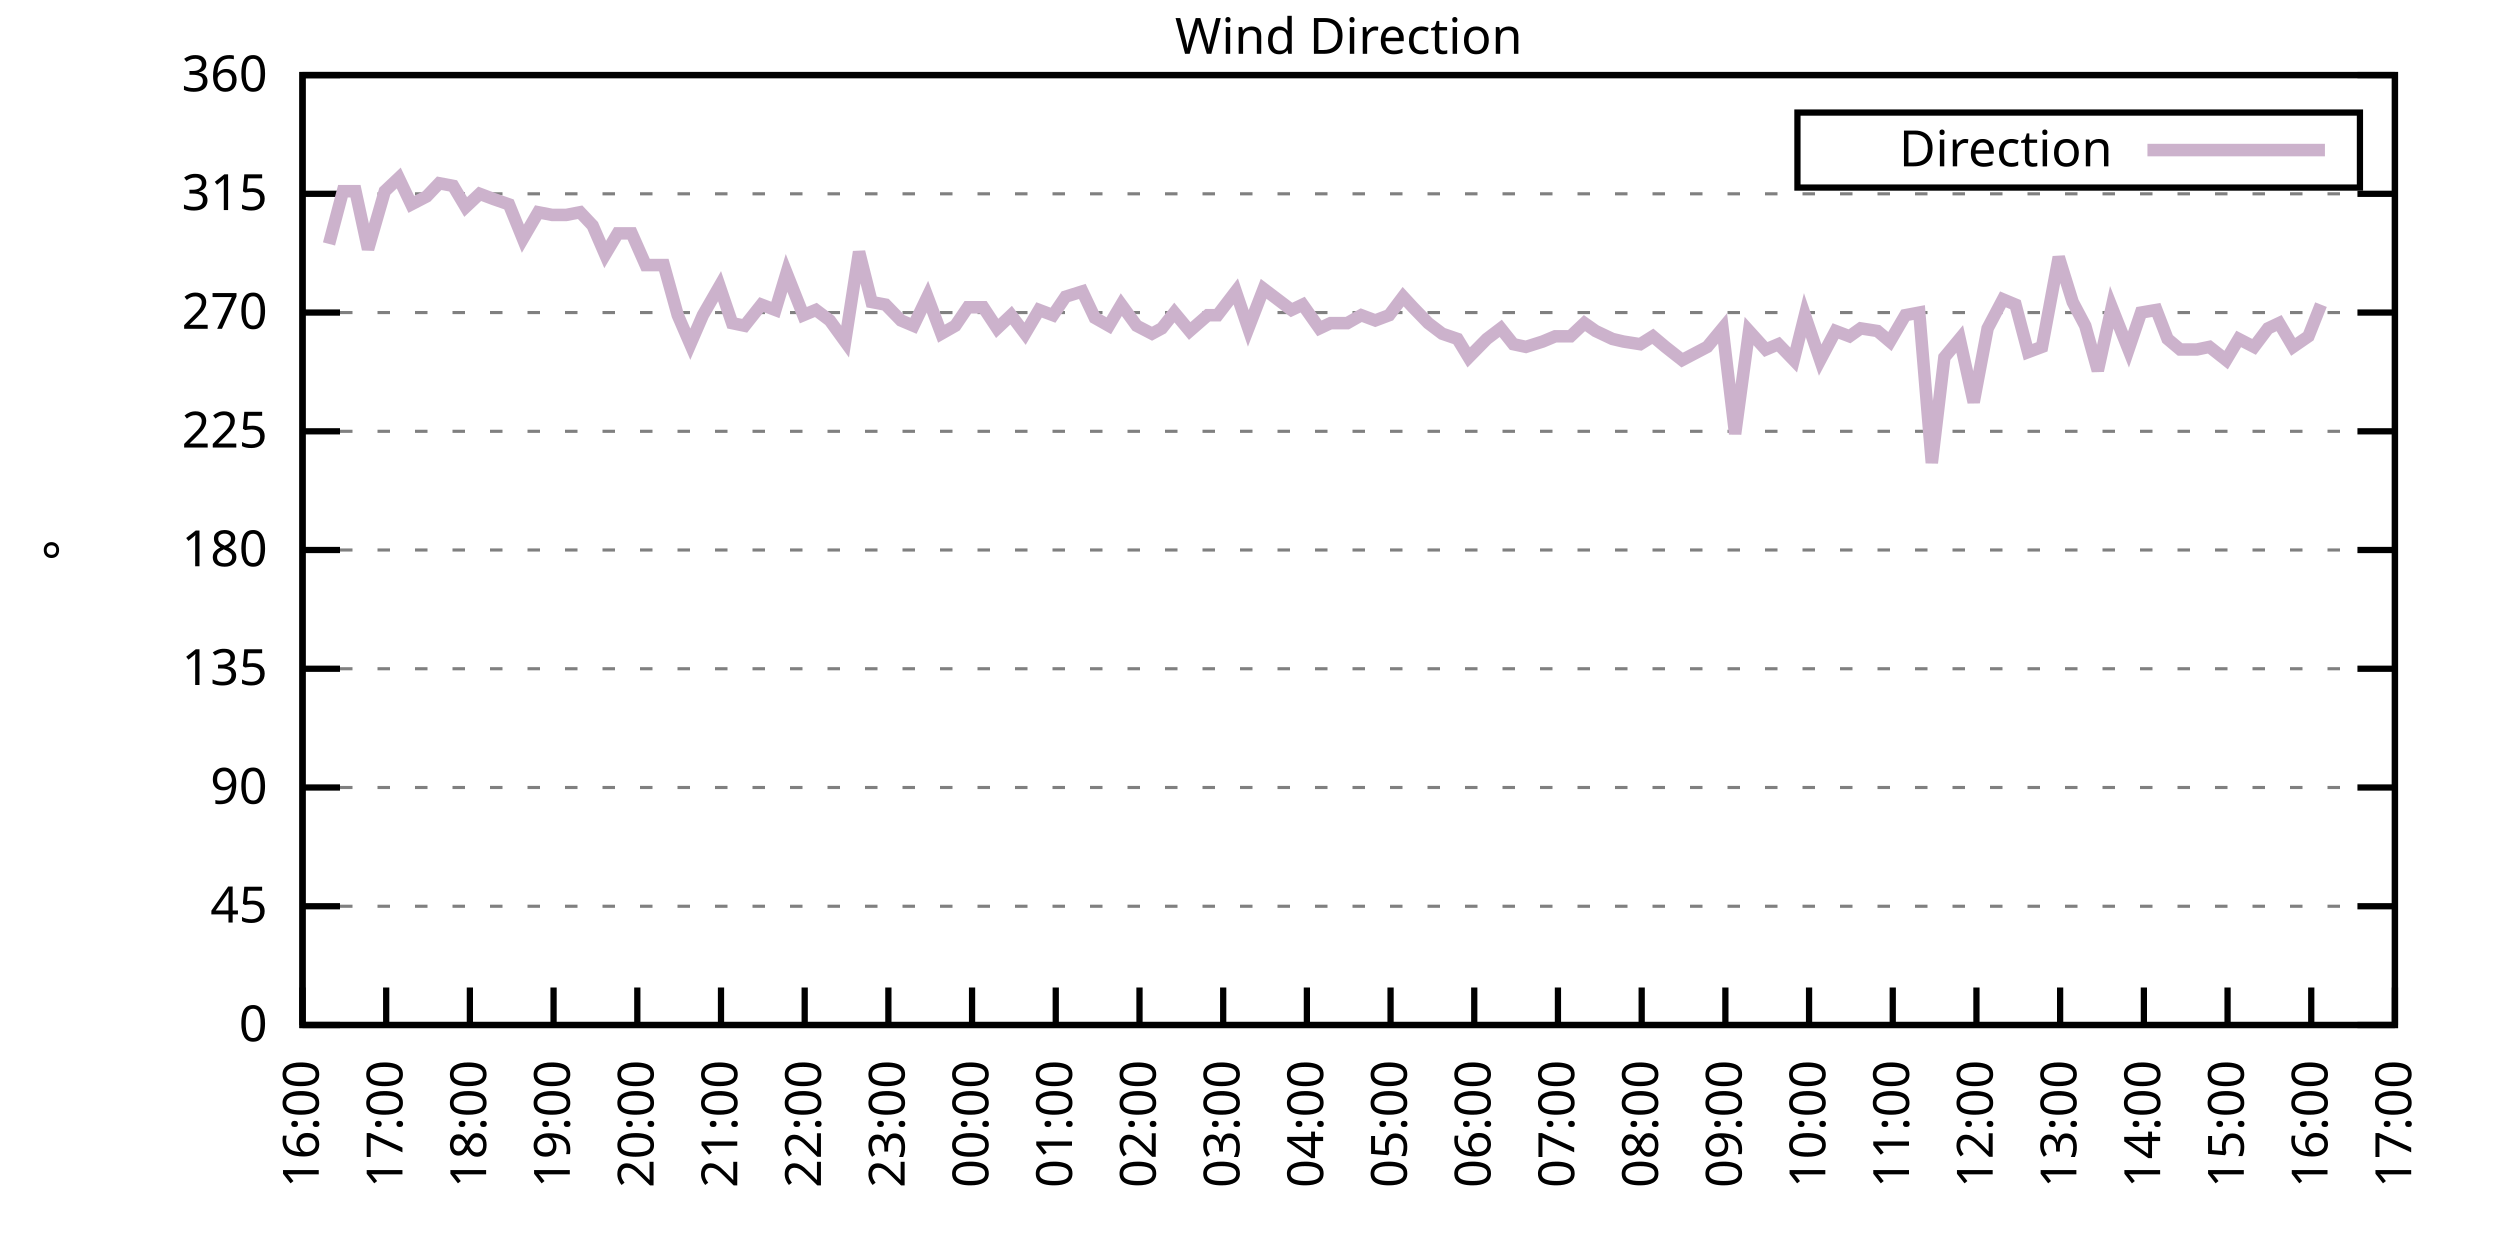
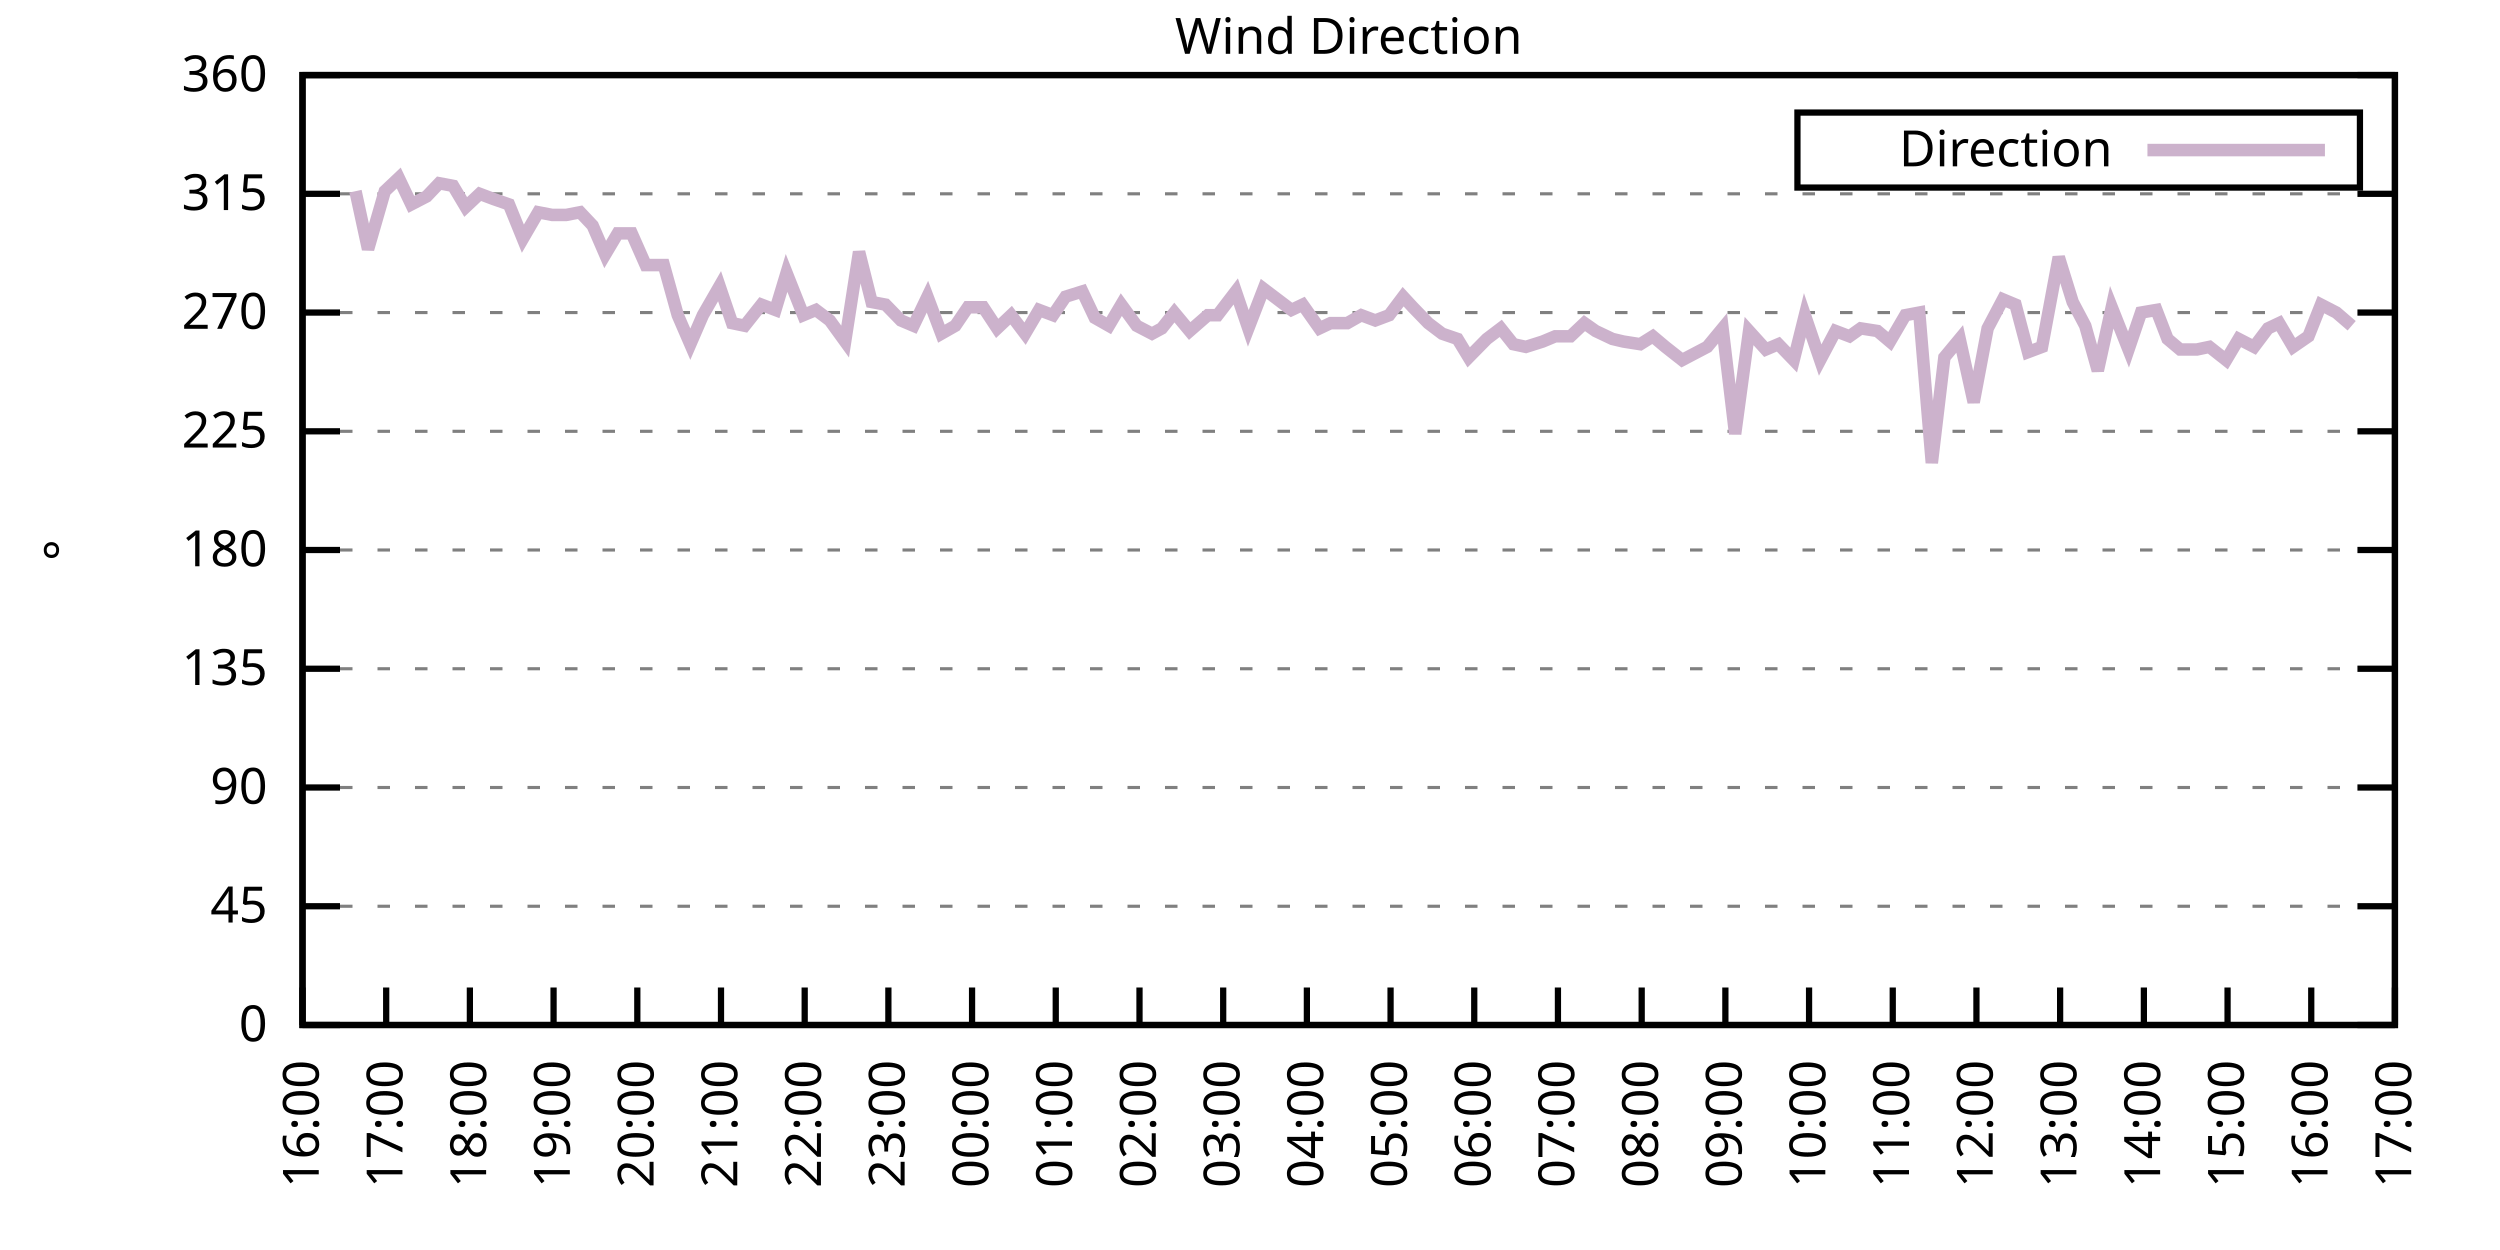
<svg xmlns="http://www.w3.org/2000/svg" xmlns:xlink="http://www.w3.org/1999/xlink" width="400" height="200" viewBox="0 0 400 200">
  <g id="gnuplot_canvas">
    <rect x="0" y="0" width="400" height="200" fill="none" />
    <defs>
      <circle id="gpDot" r="0.5" stroke-width="0.5" stroke="currentColor" />
      <path id="gpPt0" stroke-width="0.333" stroke="currentColor" d="M-1,0 h2 M0,-1 v2" />
      <path id="gpPt1" stroke-width="0.333" stroke="currentColor" d="M-1,-1 L1,1 M1,-1 L-1,1" />
      <path id="gpPt2" stroke-width="0.333" stroke="currentColor" d="M-1,0 L1,0 M0,-1 L0,1 M-1,-1 L1,1 M-1,1 L1,-1" />
      <rect id="gpPt3" stroke-width="0.333" stroke="currentColor" x="-1" y="-1" width="2" height="2" />
      <rect id="gpPt4" stroke-width="0.333" stroke="currentColor" fill="currentColor" x="-1" y="-1" width="2" height="2" />
      <circle id="gpPt5" stroke-width="0.333" stroke="currentColor" cx="0" cy="0" r="1" />
      <use xlink:href="#gpPt5" id="gpPt6" fill="currentColor" stroke="none" />
      <path id="gpPt7" stroke-width="0.333" stroke="currentColor" d="M0,-1.33 L-1.33,0.67 L1.33,0.67 z" />
      <use xlink:href="#gpPt7" id="gpPt8" fill="currentColor" stroke="none" />
      <use xlink:href="#gpPt7" id="gpPt9" stroke="currentColor" transform="rotate(180)" />
      <use xlink:href="#gpPt9" id="gpPt10" fill="currentColor" stroke="none" />
      <use xlink:href="#gpPt3" id="gpPt11" stroke="currentColor" transform="rotate(45)" />
      <use xlink:href="#gpPt11" id="gpPt12" fill="currentColor" stroke="none" />
      <path id="gpPt13" stroke-width="0.333" stroke="currentColor" d="M0,1.330 L1.265,0.411 L0.782,-1.067 L-0.782,-1.076 L-1.265,0.411 z" />
      <use xlink:href="#gpPt13" id="gpPt14" fill="currentColor" stroke="none" />
      <filter id="textbox" filterUnits="objectBoundingBox" x="0" y="0" height="1" width="1">
        <feFlood flood-color="white" flood-opacity="1" result="bgnd" />
        <feComposite in="SourceGraphic" in2="bgnd" operator="atop" />
      </filter>
      <filter id="greybox" filterUnits="objectBoundingBox" x="0" y="0" height="1" width="1">
        <feFlood flood-color="lightgrey" flood-opacity="1" result="grey" />
        <feComposite in="SourceGraphic" in2="grey" operator="atop" />
      </filter>
    </defs>
    <g fill="none" color="white" stroke="currentColor" stroke-width="1.00" stroke-linecap="butt" stroke-linejoin="miter">
</g>
    <g fill="none" color="black" stroke="currentColor" stroke-width="1.00" stroke-linecap="butt" stroke-linejoin="miter">
      <g stroke="none" shape-rendering="crispEdges">
        <polygon fill="rgb(255, 255, 255)" points="48.40,164.00 383.18,164.00 383.18,12.02 48.40,12.02 " />
      </g>
    </g>
    <g fill="none" color="black" stroke="currentColor" stroke-width="1.00" stroke-linecap="butt" stroke-linejoin="miter">
</g>
    <g fill="none" color="black" stroke="black" stroke-width="0.50" stroke-linecap="butt" stroke-linejoin="miter">
</g>
    <g fill="none" color="gray" stroke="currentColor" stroke-width="0.50" stroke-linecap="butt" stroke-linejoin="miter">
      <path stroke="gray" stroke-dasharray="2,4" class="gridline" d="M48.40,164.00 L383.19,164.00  " />
    </g>
    <g fill="none" color="gray" stroke="gray" stroke-width="1.00" stroke-linecap="butt" stroke-linejoin="miter">
</g>
    <g fill="none" color="black" stroke="currentColor" stroke-width="1.00" stroke-linecap="butt" stroke-linejoin="miter">
      <path stroke="black" d="M48.40,164.00 L54.40,164.00 M383.19,164.00 L377.19,164.00  " />
      <g transform="translate(42.80,166.60)" stroke="none" fill="black" font-family="Sans" font-size="8.00" text-anchor="end">
        <text>
          <tspan font-family="Sans"> 0</tspan>
        </text>
      </g>
    </g>
    <g fill="none" color="black" stroke="currentColor" stroke-width="1.00" stroke-linecap="butt" stroke-linejoin="miter">
</g>
    <g fill="none" color="black" stroke="black" stroke-width="0.50" stroke-linecap="butt" stroke-linejoin="miter">
</g>
    <g fill="none" color="gray" stroke="currentColor" stroke-width="0.50" stroke-linecap="butt" stroke-linejoin="miter">
      <path stroke="gray" stroke-dasharray="2,4" class="gridline" d="M48.40,145.00 L383.19,145.00  " />
    </g>
    <g fill="none" color="gray" stroke="gray" stroke-width="1.00" stroke-linecap="butt" stroke-linejoin="miter">
</g>
    <g fill="none" color="black" stroke="currentColor" stroke-width="1.00" stroke-linecap="butt" stroke-linejoin="miter">
      <path stroke="black" d="M48.40,145.00 L54.40,145.00 M383.19,145.00 L377.19,145.00  " />
      <g transform="translate(42.80,147.60)" stroke="none" fill="black" font-family="Sans" font-size="8.00" text-anchor="end">
        <text>
          <tspan font-family="Sans"> 45</tspan>
        </text>
      </g>
    </g>
    <g fill="none" color="black" stroke="currentColor" stroke-width="1.00" stroke-linecap="butt" stroke-linejoin="miter">
</g>
    <g fill="none" color="black" stroke="black" stroke-width="0.50" stroke-linecap="butt" stroke-linejoin="miter">
</g>
    <g fill="none" color="gray" stroke="currentColor" stroke-width="0.50" stroke-linecap="butt" stroke-linejoin="miter">
      <path stroke="gray" stroke-dasharray="2,4" class="gridline" d="M48.40,126.00 L383.19,126.00  " />
    </g>
    <g fill="none" color="gray" stroke="gray" stroke-width="1.00" stroke-linecap="butt" stroke-linejoin="miter">
</g>
    <g fill="none" color="black" stroke="currentColor" stroke-width="1.00" stroke-linecap="butt" stroke-linejoin="miter">
      <path stroke="black" d="M48.40,126.00 L54.40,126.00 M383.19,126.00 L377.19,126.00  " />
      <g transform="translate(42.80,128.60)" stroke="none" fill="black" font-family="Sans" font-size="8.00" text-anchor="end">
        <text>
          <tspan font-family="Sans"> 90</tspan>
        </text>
      </g>
    </g>
    <g fill="none" color="black" stroke="currentColor" stroke-width="1.00" stroke-linecap="butt" stroke-linejoin="miter">
</g>
    <g fill="none" color="black" stroke="black" stroke-width="0.50" stroke-linecap="butt" stroke-linejoin="miter">
</g>
    <g fill="none" color="gray" stroke="currentColor" stroke-width="0.50" stroke-linecap="butt" stroke-linejoin="miter">
      <path stroke="gray" stroke-dasharray="2,4" class="gridline" d="M48.40,107.00 L383.19,107.00  " />
    </g>
    <g fill="none" color="gray" stroke="gray" stroke-width="1.00" stroke-linecap="butt" stroke-linejoin="miter">
</g>
    <g fill="none" color="black" stroke="currentColor" stroke-width="1.00" stroke-linecap="butt" stroke-linejoin="miter">
      <path stroke="black" d="M48.40,107.00 L54.40,107.00 M383.19,107.00 L377.19,107.00  " />
      <g transform="translate(42.80,109.60)" stroke="none" fill="black" font-family="Sans" font-size="8.00" text-anchor="end">
        <text>
          <tspan font-family="Sans"> 135</tspan>
        </text>
      </g>
    </g>
    <g fill="none" color="black" stroke="currentColor" stroke-width="1.00" stroke-linecap="butt" stroke-linejoin="miter">
</g>
    <g fill="none" color="black" stroke="black" stroke-width="0.50" stroke-linecap="butt" stroke-linejoin="miter">
</g>
    <g fill="none" color="gray" stroke="currentColor" stroke-width="0.50" stroke-linecap="butt" stroke-linejoin="miter">
      <path stroke="gray" stroke-dasharray="2,4" class="gridline" d="M48.40,88.00 L383.19,88.00  " />
    </g>
    <g fill="none" color="gray" stroke="gray" stroke-width="1.00" stroke-linecap="butt" stroke-linejoin="miter">
</g>
    <g fill="none" color="black" stroke="currentColor" stroke-width="1.00" stroke-linecap="butt" stroke-linejoin="miter">
      <path stroke="black" d="M48.40,88.00 L54.40,88.00 M383.19,88.00 L377.19,88.00  " />
      <g transform="translate(42.80,90.60)" stroke="none" fill="black" font-family="Sans" font-size="8.00" text-anchor="end">
        <text>
          <tspan font-family="Sans"> 180</tspan>
        </text>
      </g>
    </g>
    <g fill="none" color="black" stroke="currentColor" stroke-width="1.00" stroke-linecap="butt" stroke-linejoin="miter">
</g>
    <g fill="none" color="black" stroke="black" stroke-width="0.50" stroke-linecap="butt" stroke-linejoin="miter">
</g>
    <g fill="none" color="gray" stroke="currentColor" stroke-width="0.50" stroke-linecap="butt" stroke-linejoin="miter">
      <path stroke="gray" stroke-dasharray="2,4" class="gridline" d="M48.40,69.01 L383.19,69.01  " />
    </g>
    <g fill="none" color="gray" stroke="gray" stroke-width="1.00" stroke-linecap="butt" stroke-linejoin="miter">
</g>
    <g fill="none" color="black" stroke="currentColor" stroke-width="1.00" stroke-linecap="butt" stroke-linejoin="miter">
      <path stroke="black" d="M48.40,69.01 L54.40,69.01 M383.19,69.01 L377.19,69.01  " />
      <g transform="translate(42.80,71.61)" stroke="none" fill="black" font-family="Sans" font-size="8.00" text-anchor="end">
        <text>
          <tspan font-family="Sans"> 225</tspan>
        </text>
      </g>
    </g>
    <g fill="none" color="black" stroke="currentColor" stroke-width="1.00" stroke-linecap="butt" stroke-linejoin="miter">
</g>
    <g fill="none" color="black" stroke="black" stroke-width="0.50" stroke-linecap="butt" stroke-linejoin="miter">
</g>
    <g fill="none" color="gray" stroke="currentColor" stroke-width="0.50" stroke-linecap="butt" stroke-linejoin="miter">
      <path stroke="gray" stroke-dasharray="2,4" class="gridline" d="M48.40,50.01 L383.19,50.01  " />
    </g>
    <g fill="none" color="gray" stroke="gray" stroke-width="1.00" stroke-linecap="butt" stroke-linejoin="miter">
</g>
    <g fill="none" color="black" stroke="currentColor" stroke-width="1.00" stroke-linecap="butt" stroke-linejoin="miter">
      <path stroke="black" d="M48.40,50.01 L54.40,50.01 M383.19,50.01 L377.19,50.01  " />
      <g transform="translate(42.80,52.61)" stroke="none" fill="black" font-family="Sans" font-size="8.00" text-anchor="end">
        <text>
          <tspan font-family="Sans"> 270</tspan>
        </text>
      </g>
    </g>
    <g fill="none" color="black" stroke="currentColor" stroke-width="1.00" stroke-linecap="butt" stroke-linejoin="miter">
</g>
    <g fill="none" color="black" stroke="black" stroke-width="0.50" stroke-linecap="butt" stroke-linejoin="miter">
</g>
    <g fill="none" color="gray" stroke="currentColor" stroke-width="0.50" stroke-linecap="butt" stroke-linejoin="miter">
      <path stroke="gray" stroke-dasharray="2,4" class="gridline" d="M48.40,31.01 L383.19,31.01  " />
    </g>
    <g fill="none" color="gray" stroke="gray" stroke-width="1.00" stroke-linecap="butt" stroke-linejoin="miter">
</g>
    <g fill="none" color="black" stroke="currentColor" stroke-width="1.00" stroke-linecap="butt" stroke-linejoin="miter">
      <path stroke="black" d="M48.40,31.01 L54.40,31.01 M383.19,31.01 L377.19,31.01  " />
      <g transform="translate(42.80,33.61)" stroke="none" fill="black" font-family="Sans" font-size="8.00" text-anchor="end">
        <text>
          <tspan font-family="Sans"> 315</tspan>
        </text>
      </g>
    </g>
    <g fill="none" color="black" stroke="currentColor" stroke-width="1.00" stroke-linecap="butt" stroke-linejoin="miter">
</g>
    <g fill="none" color="black" stroke="black" stroke-width="0.50" stroke-linecap="butt" stroke-linejoin="miter">
</g>
    <g fill="none" color="gray" stroke="currentColor" stroke-width="0.50" stroke-linecap="butt" stroke-linejoin="miter">
      <path stroke="gray" stroke-dasharray="2,4" class="gridline" d="M48.40,12.01 L383.19,12.01  " />
    </g>
    <g fill="none" color="gray" stroke="gray" stroke-width="1.00" stroke-linecap="butt" stroke-linejoin="miter">
</g>
    <g fill="none" color="black" stroke="currentColor" stroke-width="1.00" stroke-linecap="butt" stroke-linejoin="miter">
      <path stroke="black" d="M48.40,12.01 L54.40,12.01 M383.19,12.01 L377.19,12.01  " />
      <g transform="translate(42.80,14.61)" stroke="none" fill="black" font-family="Sans" font-size="8.00" text-anchor="end">
        <text>
          <tspan font-family="Sans"> 360</tspan>
        </text>
      </g>
    </g>
    <g fill="none" color="black" stroke="currentColor" stroke-width="1.00" stroke-linecap="butt" stroke-linejoin="miter">
      <path stroke="black" d="M48.40,164.00 L48.40,158.00  " />
      <g transform="translate(51.00,169.60) rotate(270.00)" stroke="none" fill="black" font-family="Sans" font-size="8.00" text-anchor="end">
        <text>
          <tspan font-family="Sans">16:00</tspan>
        </text>
      </g>
    </g>
    <g fill="none" color="black" stroke="currentColor" stroke-width="1.00" stroke-linecap="butt" stroke-linejoin="miter">
      <path stroke="black" d="M61.79,164.00 L61.79,158.00  " />
      <g transform="translate(64.39,169.60) rotate(270.00)" stroke="none" fill="black" font-family="Sans" font-size="8.00" text-anchor="end">
        <text>
          <tspan font-family="Sans">17:00</tspan>
        </text>
      </g>
    </g>
    <g fill="none" color="black" stroke="currentColor" stroke-width="1.00" stroke-linecap="butt" stroke-linejoin="miter">
      <path stroke="black" d="M75.18,164.00 L75.18,158.00  " />
      <g transform="translate(77.78,169.60) rotate(270.00)" stroke="none" fill="black" font-family="Sans" font-size="8.00" text-anchor="end">
        <text>
          <tspan font-family="Sans">18:00</tspan>
        </text>
      </g>
    </g>
    <g fill="none" color="black" stroke="currentColor" stroke-width="1.00" stroke-linecap="butt" stroke-linejoin="miter">
      <path stroke="black" d="M88.57,164.00 L88.57,158.00  " />
      <g transform="translate(91.17,169.60) rotate(270.00)" stroke="none" fill="black" font-family="Sans" font-size="8.00" text-anchor="end">
        <text>
          <tspan font-family="Sans">19:00</tspan>
        </text>
      </g>
    </g>
    <g fill="none" color="black" stroke="currentColor" stroke-width="1.00" stroke-linecap="butt" stroke-linejoin="miter">
      <path stroke="black" d="M101.97,164.00 L101.97,158.00  " />
      <g transform="translate(104.57,169.60) rotate(270.00)" stroke="none" fill="black" font-family="Sans" font-size="8.00" text-anchor="end">
        <text>
          <tspan font-family="Sans">20:00</tspan>
        </text>
      </g>
    </g>
    <g fill="none" color="black" stroke="currentColor" stroke-width="1.00" stroke-linecap="butt" stroke-linejoin="miter">
      <path stroke="black" d="M115.36,164.00 L115.36,158.00  " />
      <g transform="translate(117.96,169.60) rotate(270.00)" stroke="none" fill="black" font-family="Sans" font-size="8.00" text-anchor="end">
        <text>
          <tspan font-family="Sans">21:00</tspan>
        </text>
      </g>
    </g>
    <g fill="none" color="black" stroke="currentColor" stroke-width="1.00" stroke-linecap="butt" stroke-linejoin="miter">
      <path stroke="black" d="M128.75,164.00 L128.75,158.00  " />
      <g transform="translate(131.35,169.60) rotate(270.00)" stroke="none" fill="black" font-family="Sans" font-size="8.00" text-anchor="end">
        <text>
          <tspan font-family="Sans">22:00</tspan>
        </text>
      </g>
    </g>
    <g fill="none" color="black" stroke="currentColor" stroke-width="1.00" stroke-linecap="butt" stroke-linejoin="miter">
      <path stroke="black" d="M142.14,164.00 L142.14,158.00  " />
      <g transform="translate(144.74,169.60) rotate(270.00)" stroke="none" fill="black" font-family="Sans" font-size="8.00" text-anchor="end">
        <text>
          <tspan font-family="Sans">23:00</tspan>
        </text>
      </g>
    </g>
    <g fill="none" color="black" stroke="currentColor" stroke-width="1.00" stroke-linecap="butt" stroke-linejoin="miter">
      <path stroke="black" d="M155.53,164.00 L155.53,158.00  " />
      <g transform="translate(158.13,169.60) rotate(270.00)" stroke="none" fill="black" font-family="Sans" font-size="8.00" text-anchor="end">
        <text>
          <tspan font-family="Sans">00:00</tspan>
        </text>
      </g>
    </g>
    <g fill="none" color="black" stroke="currentColor" stroke-width="1.00" stroke-linecap="butt" stroke-linejoin="miter">
      <path stroke="black" d="M168.92,164.00 L168.92,158.00  " />
      <g transform="translate(171.52,169.60) rotate(270.00)" stroke="none" fill="black" font-family="Sans" font-size="8.00" text-anchor="end">
        <text>
          <tspan font-family="Sans">01:00</tspan>
        </text>
      </g>
    </g>
    <g fill="none" color="black" stroke="currentColor" stroke-width="1.00" stroke-linecap="butt" stroke-linejoin="miter">
      <path stroke="black" d="M182.32,164.00 L182.32,158.00  " />
      <g transform="translate(184.92,169.60) rotate(270.00)" stroke="none" fill="black" font-family="Sans" font-size="8.00" text-anchor="end">
        <text>
          <tspan font-family="Sans">02:00</tspan>
        </text>
      </g>
    </g>
    <g fill="none" color="black" stroke="currentColor" stroke-width="1.00" stroke-linecap="butt" stroke-linejoin="miter">
      <path stroke="black" d="M195.71,164.00 L195.71,158.00  " />
      <g transform="translate(198.31,169.60) rotate(270.00)" stroke="none" fill="black" font-family="Sans" font-size="8.00" text-anchor="end">
        <text>
          <tspan font-family="Sans">03:00</tspan>
        </text>
      </g>
    </g>
    <g fill="none" color="black" stroke="currentColor" stroke-width="1.00" stroke-linecap="butt" stroke-linejoin="miter">
      <path stroke="black" d="M209.10,164.00 L209.10,158.00  " />
      <g transform="translate(211.70,169.60) rotate(270.00)" stroke="none" fill="black" font-family="Sans" font-size="8.00" text-anchor="end">
        <text>
          <tspan font-family="Sans">04:00</tspan>
        </text>
      </g>
    </g>
    <g fill="none" color="black" stroke="currentColor" stroke-width="1.00" stroke-linecap="butt" stroke-linejoin="miter">
      <path stroke="black" d="M222.49,164.00 L222.49,158.00  " />
      <g transform="translate(225.09,169.60) rotate(270.00)" stroke="none" fill="black" font-family="Sans" font-size="8.00" text-anchor="end">
        <text>
          <tspan font-family="Sans">05:00</tspan>
        </text>
      </g>
    </g>
    <g fill="none" color="black" stroke="currentColor" stroke-width="1.00" stroke-linecap="butt" stroke-linejoin="miter">
      <path stroke="black" d="M235.88,164.00 L235.88,158.00  " />
      <g transform="translate(238.48,169.60) rotate(270.00)" stroke="none" fill="black" font-family="Sans" font-size="8.00" text-anchor="end">
        <text>
          <tspan font-family="Sans">06:00</tspan>
        </text>
      </g>
    </g>
    <g fill="none" color="black" stroke="currentColor" stroke-width="1.00" stroke-linecap="butt" stroke-linejoin="miter">
      <path stroke="black" d="M249.27,164.00 L249.27,158.00  " />
      <g transform="translate(251.87,169.60) rotate(270.00)" stroke="none" fill="black" font-family="Sans" font-size="8.00" text-anchor="end">
        <text>
          <tspan font-family="Sans">07:00</tspan>
        </text>
      </g>
    </g>
    <g fill="none" color="black" stroke="currentColor" stroke-width="1.00" stroke-linecap="butt" stroke-linejoin="miter">
      <path stroke="black" d="M262.67,164.00 L262.67,158.00  " />
      <g transform="translate(265.27,169.60) rotate(270.00)" stroke="none" fill="black" font-family="Sans" font-size="8.00" text-anchor="end">
        <text>
          <tspan font-family="Sans">08:00</tspan>
        </text>
      </g>
    </g>
    <g fill="none" color="black" stroke="currentColor" stroke-width="1.00" stroke-linecap="butt" stroke-linejoin="miter">
      <path stroke="black" d="M276.06,164.00 L276.06,158.00  " />
      <g transform="translate(278.66,169.60) rotate(270.00)" stroke="none" fill="black" font-family="Sans" font-size="8.00" text-anchor="end">
        <text>
          <tspan font-family="Sans">09:00</tspan>
        </text>
      </g>
    </g>
    <g fill="none" color="black" stroke="currentColor" stroke-width="1.00" stroke-linecap="butt" stroke-linejoin="miter">
      <path stroke="black" d="M289.45,164.00 L289.45,158.00  " />
      <g transform="translate(292.05,169.60) rotate(270.00)" stroke="none" fill="black" font-family="Sans" font-size="8.00" text-anchor="end">
        <text>
          <tspan font-family="Sans">10:00</tspan>
        </text>
      </g>
    </g>
    <g fill="none" color="black" stroke="currentColor" stroke-width="1.00" stroke-linecap="butt" stroke-linejoin="miter">
      <path stroke="black" d="M302.84,164.00 L302.84,158.00  " />
      <g transform="translate(305.44,169.60) rotate(270.00)" stroke="none" fill="black" font-family="Sans" font-size="8.00" text-anchor="end">
        <text>
          <tspan font-family="Sans">11:00</tspan>
        </text>
      </g>
    </g>
    <g fill="none" color="black" stroke="currentColor" stroke-width="1.00" stroke-linecap="butt" stroke-linejoin="miter">
      <path stroke="black" d="M316.23,164.00 L316.23,158.00  " />
      <g transform="translate(318.83,169.60) rotate(270.00)" stroke="none" fill="black" font-family="Sans" font-size="8.00" text-anchor="end">
        <text>
          <tspan font-family="Sans">12:00</tspan>
        </text>
      </g>
    </g>
    <g fill="none" color="black" stroke="currentColor" stroke-width="1.00" stroke-linecap="butt" stroke-linejoin="miter">
      <path stroke="black" d="M329.62,164.00 L329.62,158.00  " />
      <g transform="translate(332.22,169.60) rotate(270.00)" stroke="none" fill="black" font-family="Sans" font-size="8.00" text-anchor="end">
        <text>
          <tspan font-family="Sans">13:00</tspan>
        </text>
      </g>
    </g>
    <g fill="none" color="black" stroke="currentColor" stroke-width="1.00" stroke-linecap="butt" stroke-linejoin="miter">
      <path stroke="black" d="M343.02,164.00 L343.02,158.00  " />
      <g transform="translate(345.62,169.60) rotate(270.00)" stroke="none" fill="black" font-family="Sans" font-size="8.00" text-anchor="end">
        <text>
          <tspan font-family="Sans">14:00</tspan>
        </text>
      </g>
    </g>
    <g fill="none" color="black" stroke="currentColor" stroke-width="1.00" stroke-linecap="butt" stroke-linejoin="miter">
      <path stroke="black" d="M356.41,164.00 L356.41,158.00  " />
      <g transform="translate(359.01,169.60) rotate(270.00)" stroke="none" fill="black" font-family="Sans" font-size="8.00" text-anchor="end">
        <text>
          <tspan font-family="Sans">15:00</tspan>
        </text>
      </g>
    </g>
    <g fill="none" color="black" stroke="currentColor" stroke-width="1.00" stroke-linecap="butt" stroke-linejoin="miter">
      <path stroke="black" d="M369.80,164.00 L369.80,158.00  " />
      <g transform="translate(372.40,169.60) rotate(270.00)" stroke="none" fill="black" font-family="Sans" font-size="8.00" text-anchor="end">
        <text>
          <tspan font-family="Sans">16:00</tspan>
        </text>
      </g>
    </g>
    <g fill="none" color="black" stroke="currentColor" stroke-width="1.00" stroke-linecap="butt" stroke-linejoin="miter">
      <path stroke="black" d="M383.19,164.00 L383.19,158.00  " />
      <g transform="translate(385.79,169.60) rotate(270.00)" stroke="none" fill="black" font-family="Sans" font-size="8.00" text-anchor="end">
        <text>
          <tspan font-family="Sans">17:00</tspan>
        </text>
      </g>
    </g>
    <g fill="none" color="black" stroke="currentColor" stroke-width="1.00" stroke-linecap="butt" stroke-linejoin="miter">
</g>
    <g fill="none" color="black" stroke="currentColor" stroke-width="1.00" stroke-linecap="butt" stroke-linejoin="miter">
      <path stroke="black" d="M48.40,12.01 L48.40,164.00 L383.19,164.00 L383.19,12.01 L48.40,12.01 Z  " />
    </g>
    <g fill="none" color="black" stroke="currentColor" stroke-width="1.00" stroke-linecap="butt" stroke-linejoin="miter">
</g>
    <g fill="none" color="black" stroke="currentColor" stroke-width="1.00" stroke-linecap="butt" stroke-linejoin="miter">
      <path stroke="black" d="M287.59,30.01 L287.59,18.01 L377.59,18.01 L377.59,30.01 L287.59,30.01 Z  " />
    </g>
    <g id="Wind_direction_plot_1">
      <g fill="none" color="white" stroke="black" stroke-width="2.00" stroke-linecap="butt" stroke-linejoin="miter">
</g>
      <g fill="none" color="black" stroke="currentColor" stroke-width="2.00" stroke-linecap="butt" stroke-linejoin="miter">
        <g transform="translate(337.99,26.61)" stroke="none" fill="black" font-family="Sans" font-size="8.00" text-anchor="end">
          <text>
            <tspan font-family="Sans">Direction</tspan>
          </text>
        </g>
      </g>
      <g fill="none" color="black" stroke="currentColor" stroke-width="2.00" stroke-linecap="butt" stroke-linejoin="miter">
-         <path stroke="rgb(204, 178, 204)" d="M343.59,24.01 L371.99,24.01 M52.64,39.03 L54.87,30.59 L56.88,30.59 L58.89,39.87 L61.57,30.59 L63.80,28.48   L65.81,32.70 L68.26,31.43 L70.27,29.32 L72.50,29.74 L74.51,33.12 L76.75,31.01 L78.98,31.85 L81.43,32.70   L83.66,38.19 L86.12,33.96 L88.35,34.39 L90.58,34.39 L92.82,33.96 L94.82,36.08 L96.83,40.72 L98.84,37.34   L101.07,37.34 L103.31,42.41 L106.21,42.41 L108.44,50.43 L110.45,55.07 L112.46,50.43 L115.13,45.79 L117.14,51.70   L119.15,52.12 L121.83,48.74 L124.06,49.59 L125.85,43.67 L128.53,50.43 L130.54,49.59 L132.77,51.27 L135.22,54.65   L137.45,40.30 L139.46,48.32 L141.69,48.74 L144.15,51.27 L146.16,52.12 L148.39,47.47 L150.62,53.39 L152.85,52.12   L154.86,49.16 L157.32,49.16 L159.55,52.54 L161.78,50.43 L164.01,53.39 L166.25,49.59 L168.48,50.43 L170.49,47.47   L173.17,46.63 L175.17,50.85 L177.41,52.12 L179.41,48.74 L181.87,52.12 L184.32,53.39 L185.89,52.54 L187.90,50.01   L190.35,52.96 L193.25,50.43 L194.81,50.43 L197.72,46.63 L199.73,52.54 L202.18,46.21 L204.41,47.90 L206.64,49.59   L208.43,48.74 L211.11,52.54 L212.89,51.70 L215.57,51.70 L217.80,50.43 L220.04,51.27 L222.27,50.43 L224.50,47.47   L226.06,49.16 L228.52,51.70 L230.75,53.39 L233.20,54.23 L234.99,57.18 L237.89,54.23 L240.12,52.54 L242.13,55.07   L244.14,55.50 L246.82,54.65 L248.83,53.81 L251.28,53.81 L253.51,51.70 L255.30,52.96 L257.98,54.23 L259.76,54.65   L262.44,55.07 L264.45,53.81 L266.46,55.50 L269.14,57.61 L273.16,55.50 L275.61,52.54 L277.62,69.43 L279.85,52.96   L282.53,55.92 L284.54,55.07 L286.99,57.61 L288.78,50.43 L291.23,57.61 L293.69,52.96 L295.92,53.81 L297.71,52.54   L300.39,52.96 L302.39,54.65 L304.85,50.43 L307.08,50.01 L309.09,74.07 L311.10,57.18 L313.55,54.23 L315.79,64.36   L318.02,52.54 L320.47,47.90 L322.48,48.74 L324.49,56.34 L326.72,55.50 L329.40,41.14 L331.63,48.32 L333.64,52.12   L335.65,59.30 L337.88,49.16 L340.56,55.92 L342.57,50.01 L345.02,49.59 L346.81,54.23 L348.82,55.92 L351.50,55.92   L353.51,55.50 L356.18,57.61 L358.19,54.23 L360.65,55.50 L362.88,52.54 L364.66,51.70 L366.90,55.50 L369.35,53.81   L371.36,48.74  " />
+         <path stroke="rgb(204, 178, 204)" d="M343.59,24.01 L371.99,24.01 M56.88,30.59 L58.89,39.87 L61.57,30.59 L63.80,28.48 L65.81,32.70 L68.26,31.43   L70.27,29.32 L72.50,29.74 L74.51,33.12 L76.75,31.01 L78.98,31.85 L81.43,32.70 L83.66,38.19 L86.12,33.96   L88.35,34.39 L90.58,34.39 L92.82,33.96 L94.82,36.08 L96.83,40.72 L98.84,37.34 L101.07,37.34 L103.31,42.41   L106.21,42.41 L108.44,50.43 L110.45,55.07 L112.46,50.43 L115.13,45.79 L117.14,51.70 L119.15,52.12 L121.83,48.74   L124.06,49.59 L125.85,43.67 L128.53,50.43 L130.54,49.59 L132.77,51.27 L135.22,54.65 L137.45,40.30 L139.46,48.32   L141.69,48.74 L144.15,51.27 L146.16,52.12 L148.39,47.47 L150.62,53.39 L152.85,52.12 L154.86,49.16 L157.32,49.16   L159.55,52.54 L161.78,50.43 L164.01,53.39 L166.25,49.59 L168.48,50.43 L170.49,47.47 L173.17,46.63 L175.17,50.85   L177.41,52.12 L179.41,48.74 L181.87,52.12 L184.32,53.39 L185.89,52.54 L187.90,50.01 L190.35,52.96 L193.25,50.43   L194.81,50.43 L197.72,46.63 L199.73,52.54 L202.18,46.21 L204.41,47.90 L206.64,49.59 L208.43,48.74 L211.11,52.54   L212.89,51.70 L215.57,51.70 L217.80,50.43 L220.04,51.27 L222.27,50.43 L224.50,47.47 L226.06,49.16 L228.52,51.70   L230.75,53.39 L233.20,54.23 L234.99,57.18 L237.89,54.23 L240.12,52.54 L242.13,55.07 L244.14,55.50 L246.82,54.65   L248.83,53.81 L251.28,53.81 L253.51,51.70 L255.30,52.96 L257.98,54.23 L259.76,54.65 L262.44,55.07 L264.45,53.81   L266.46,55.50 L269.14,57.61 L273.16,55.50 L275.61,52.54 L277.62,69.43 L279.85,52.96 L282.53,55.92 L284.54,55.07   L286.99,57.61 L288.78,50.43 L291.23,57.61 L293.69,52.96 L295.92,53.81 L297.71,52.54 L300.39,52.96 L302.39,54.65   L304.85,50.43 L307.08,50.01 L309.09,74.07 L311.10,57.18 L313.55,54.23 L315.79,64.36 L318.02,52.54 L320.47,47.90   L322.48,48.74 L324.49,56.34 L326.72,55.50 L329.40,41.14 L331.63,48.32 L333.64,52.12 L335.65,59.30 L337.88,49.16   L340.56,55.92 L342.57,50.01 L345.02,49.59 L346.81,54.23 L348.82,55.92 L351.50,55.92 L353.51,55.50 L356.18,57.61   L358.19,54.23 L360.65,55.50 L362.88,52.54 L364.66,51.70 L366.90,55.50 L369.35,53.81 L371.36,48.74 L373.82,50.01   L376.27,52.12  " />
      </g>
    </g>
    <g fill="none" color="black" stroke="currentColor" stroke-width="2.00" stroke-linecap="butt" stroke-linejoin="miter">
</g>
    <g fill="none" color="black" stroke="black" stroke-width="1.00" stroke-linecap="butt" stroke-linejoin="miter">
</g>
    <g fill="none" color="black" stroke="currentColor" stroke-width="1.00" stroke-linecap="butt" stroke-linejoin="miter">
      <path stroke="black" d="M48.40,12.01 L48.40,164.00 L383.19,164.00 L383.19,12.01 L48.40,12.01 Z  " />
      <g transform="translate(12.80,88.01) rotate(270.00)" stroke="none" fill="black" font-family="Sans" font-size="8.00" text-anchor="middle">
        <text>
          <tspan font-family="Sans">°</tspan>
        </text>
      </g>
    </g>
    <g fill="none" color="black" stroke="currentColor" stroke-width="1.00" stroke-linecap="butt" stroke-linejoin="miter">
</g>
    <g fill="none" color="black" stroke="currentColor" stroke-width="1.00" stroke-linecap="butt" stroke-linejoin="miter">
      <g transform="translate(215.79,8.61)" stroke="none" fill="black" font-family="Sans" font-size="8.00" text-anchor="middle">
        <text>
          <tspan font-family="Sans">Wind Direction</tspan>
        </text>
      </g>
    </g>
    <g fill="none" color="black" stroke="currentColor" stroke-width="1.00" stroke-linecap="butt" stroke-linejoin="miter">
</g>
  </g>
</svg>
